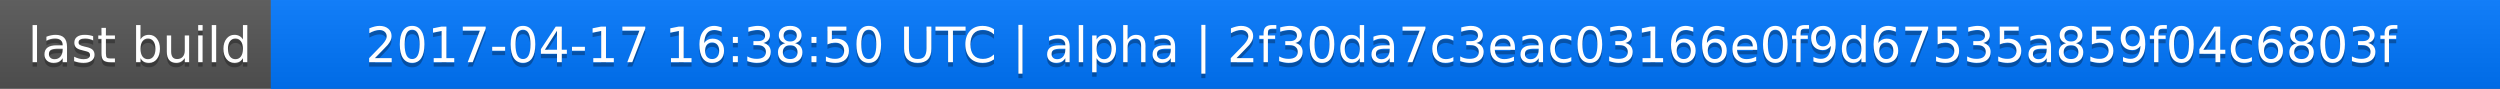
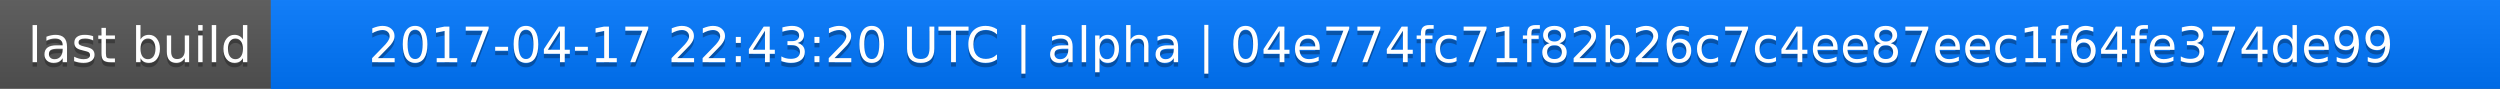
<svg xmlns="http://www.w3.org/2000/svg" width="563" height="20">
  <linearGradient id="a" x2="0" y2="100%">
    <stop offset="0" stop-color="#bbb" stop-opacity=".1" />
    <stop offset="1" stop-opacity=".1" />
  </linearGradient>
  <rect rx="0" width="563" height="20" fill="#555" />
  <rect rx="0" x="61" width="502" height="20" fill="#07f" />
  <path fill="#07f" d="M61 0h4v20h-4z" />
  <rect rx="0" width="563" height="20" fill="url(#a)" />
  <g fill="#fff" text-anchor="middle" font-family="DejaVu Sans,Verdana,Geneva,sans-serif" font-size="11">
    <text x="31.5" y="15" fill="#010101" fill-opacity=".3">last build</text>
    <text x="31.5" y="14">last build</text>
-     <text x="311" y="15" fill="#010101" fill-opacity=".3">2017-04-17 16:38:50 UTC | alpha | 2f30da7c3eac03166e0f9d67535a859f04c6803f</text>
-     <text x="311" y="14">2017-04-17 16:38:50 UTC | alpha | 2f30da7c3eac03166e0f9d67535a859f04c6803f</text>
+     <text x="311" y="15" fill="#010101" fill-opacity=".3">2017-04-17 22:43:20 UTC | alpha | 04e774fc71f82b26c7c4ee87eec1f64fe374de99</text>
+     <text x="311" y="14">2017-04-17 22:43:20 UTC | alpha | 04e774fc71f82b26c7c4ee87eec1f64fe374de99</text>
  </g>
</svg>
